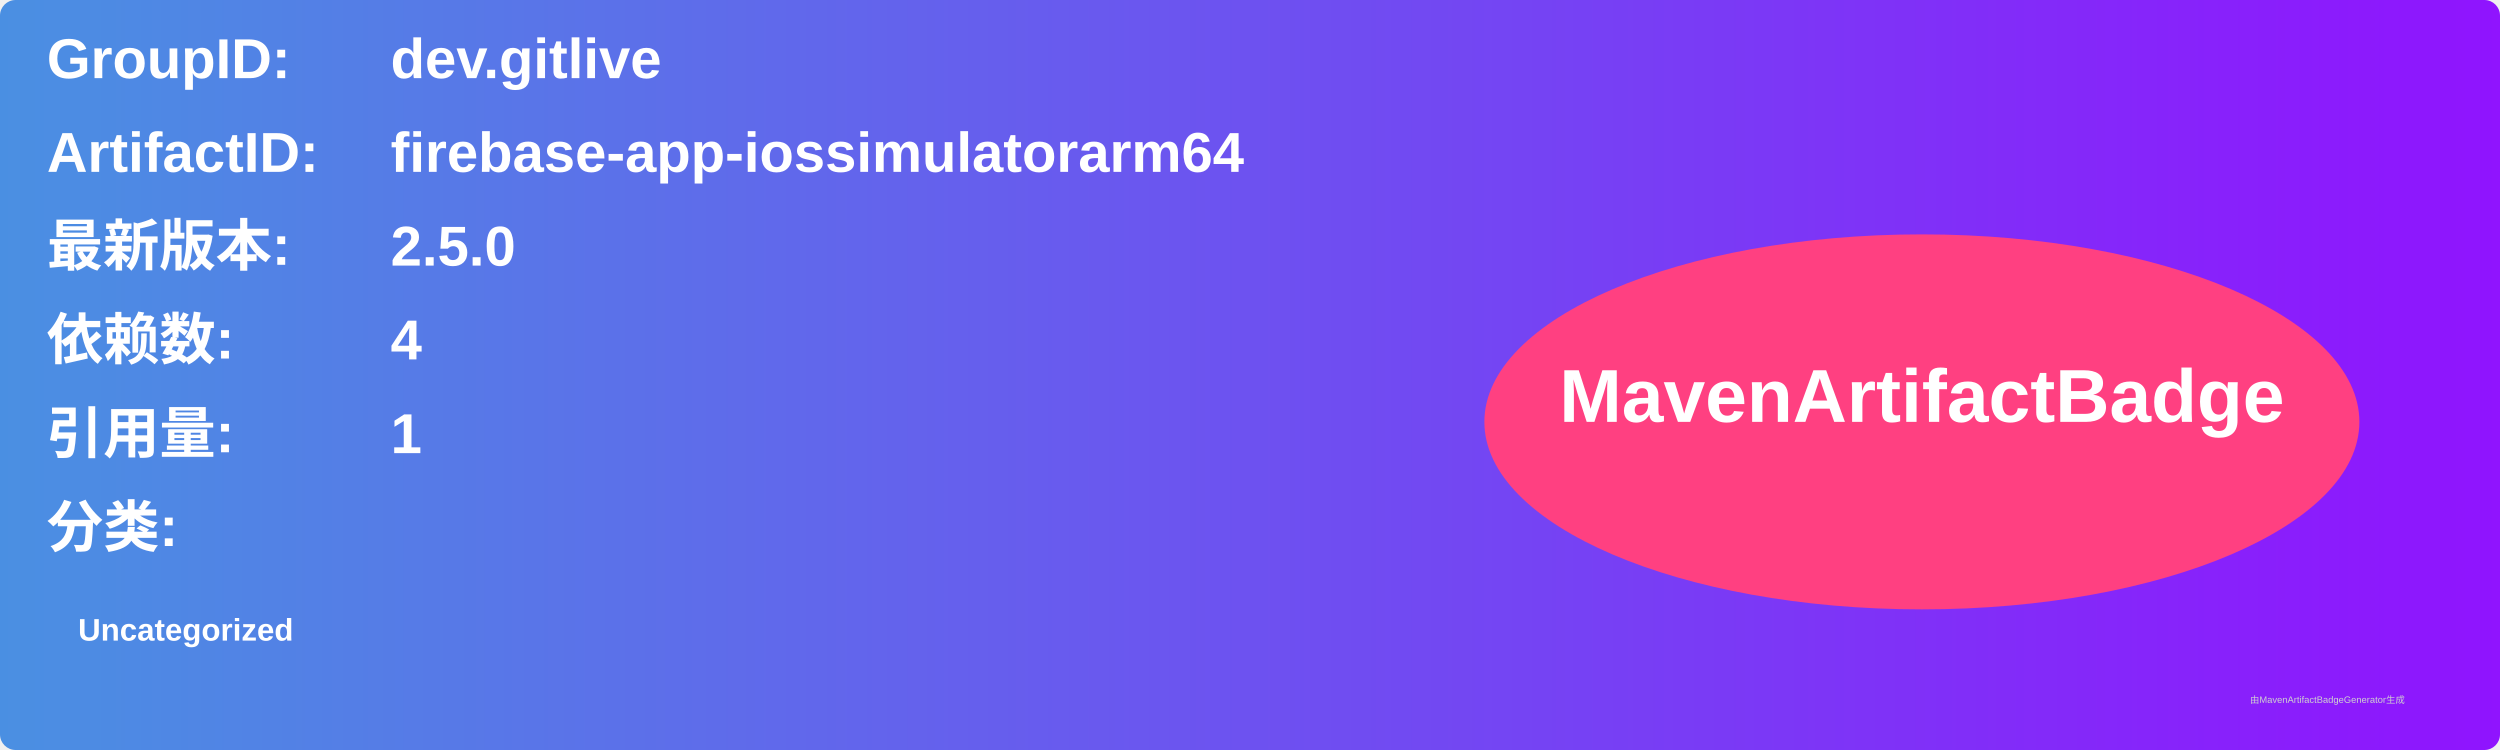
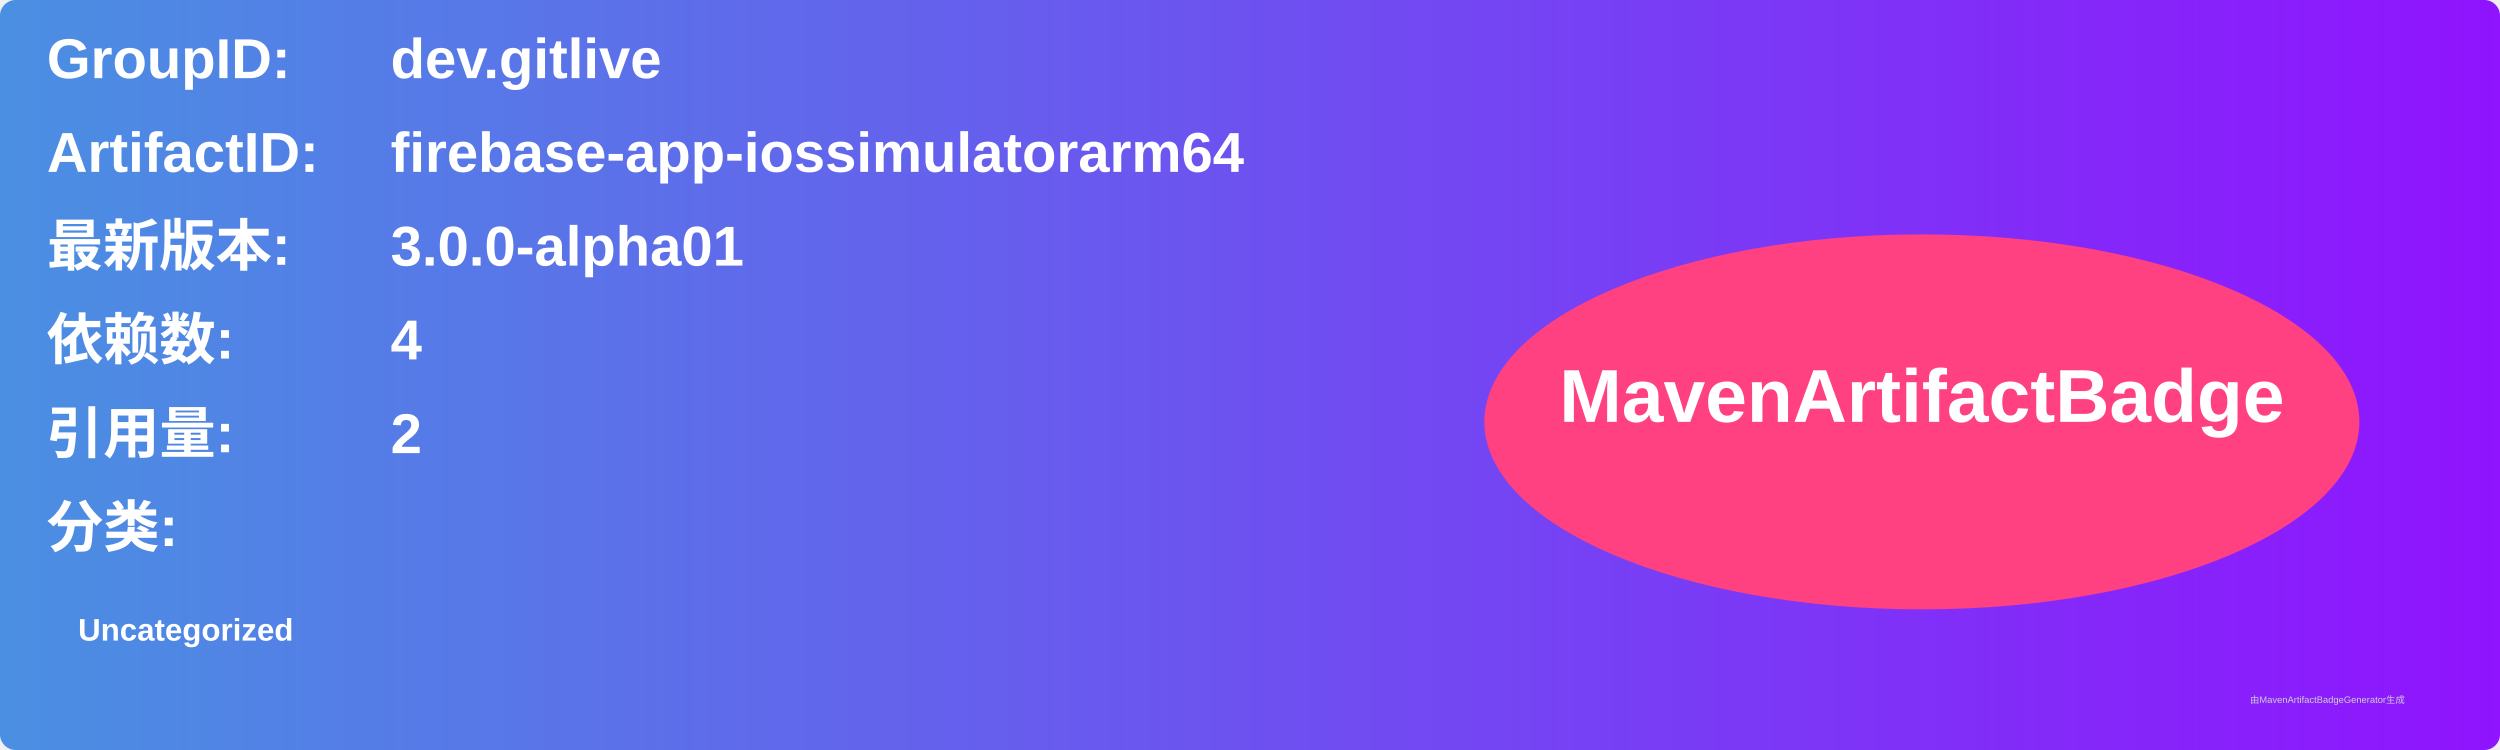
<svg xmlns="http://www.w3.org/2000/svg" width="800" height="240" viewBox="0 0 800 240">
  <linearGradient id="grad" x1="0%" y1="0%" x2="100%" y2="0%">
    <stop offset="0%" stop-color="#4a90e2" />
    <stop offset="100%" stop-color="#9013fe" />
  </linearGradient>
  <rect width="100%" height="100%" rx="5" ry="5" fill="url(#grad)" />
  <g transform="translate(15, 15)">
    <text x="0" y="10" font-family="Arial" font-size="18" fill="white" font-weight="bold" width="260">GroupID:</text>
    <text x="110" y="10" font-family="Arial" font-size="18" fill="white" font-weight="bold" width="460">dev.gitlive</text>
    <text x="0" y="40" font-family="Arial" font-size="18" fill="white" font-weight="bold" width="260">ArtifactID:</text>
    <text x="110" y="40" font-family="Arial" font-size="18" fill="white" font-weight="bold" width="460">firebase-app-iossimulatorarm64</text>
    <text x="0" y="70" font-family="Arial" font-size="18" fill="white" font-weight="bold">最新版本:</text>
    <text x="110" y="70" font-family="Arial" font-size="18" fill="white" font-weight="bold">
-       <tspan font-weight="bold">2.5.0</tspan>
+       <tspan font-weight="bold">3.0.0-alpha01</tspan>
    </text>
    <text x="0" y="100" font-family="Arial" font-size="18" fill="white" font-weight="bold">依赖数: </text>
    <text x="110" y="100" font-family="Arial" font-size="18" fill="white">
      <tspan font-weight="bold">4</tspan>
    </text>
    <text x="0" y="130" font-family="Arial" font-size="18" fill="white" font-weight="bold">引用量: </text>
    <text x="110" y="130" font-family="Arial" font-size="18" fill="white">
-       <tspan font-weight="bold">1</tspan>
+       <tspan font-weight="bold">2</tspan>
    </text>
    <text x="0" y="160" font-family="Arial" font-size="18" fill="white" font-weight="bold">分类:</text>
    <text x="10" y="190" font-family="Arial" font-size="10" fill="white">
      <tspan font-weight="bold">Uncategorized</tspan>
    </text>
    <ellipse cx="600" cy="120" rx="140" ry="60" fill="#ff4081" />
    <text x="600" y="120" text-anchor="middle" font-family="Arial" font-size="24" fill="white" font-weight="bold">MavenArtifactBadge</text>
  </g>
  <text x="720" y="225" font-family="Arial" font-size="3" fill="#d0d0d0">由MavenArtifactBadgeGenerator生成</text>
</svg>
